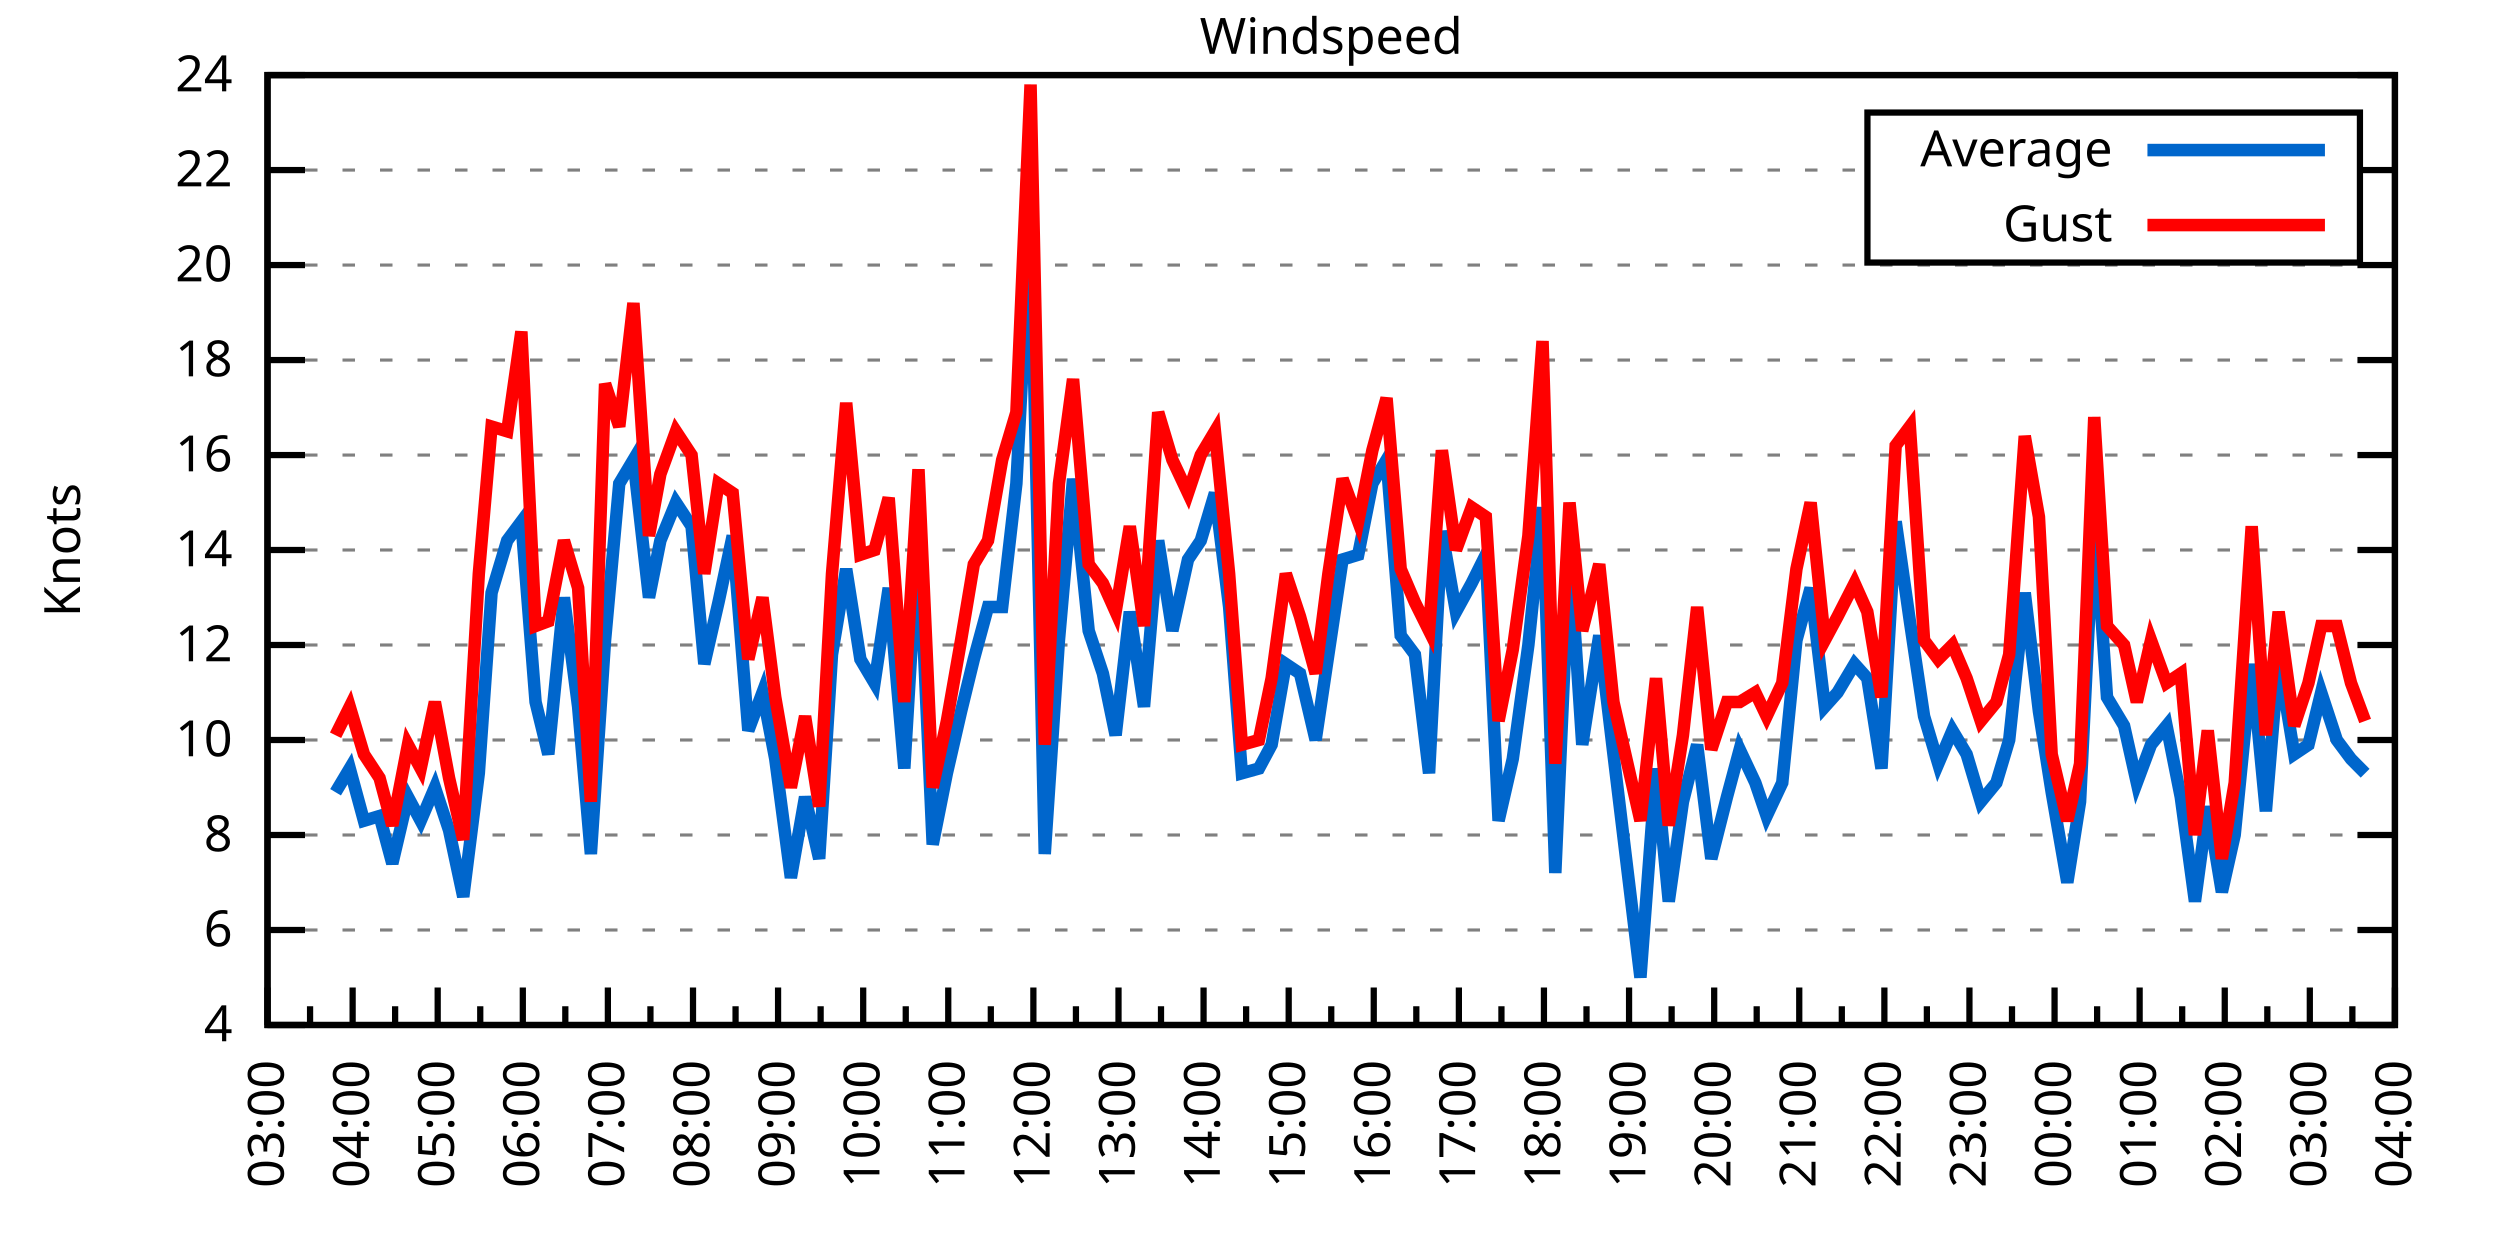
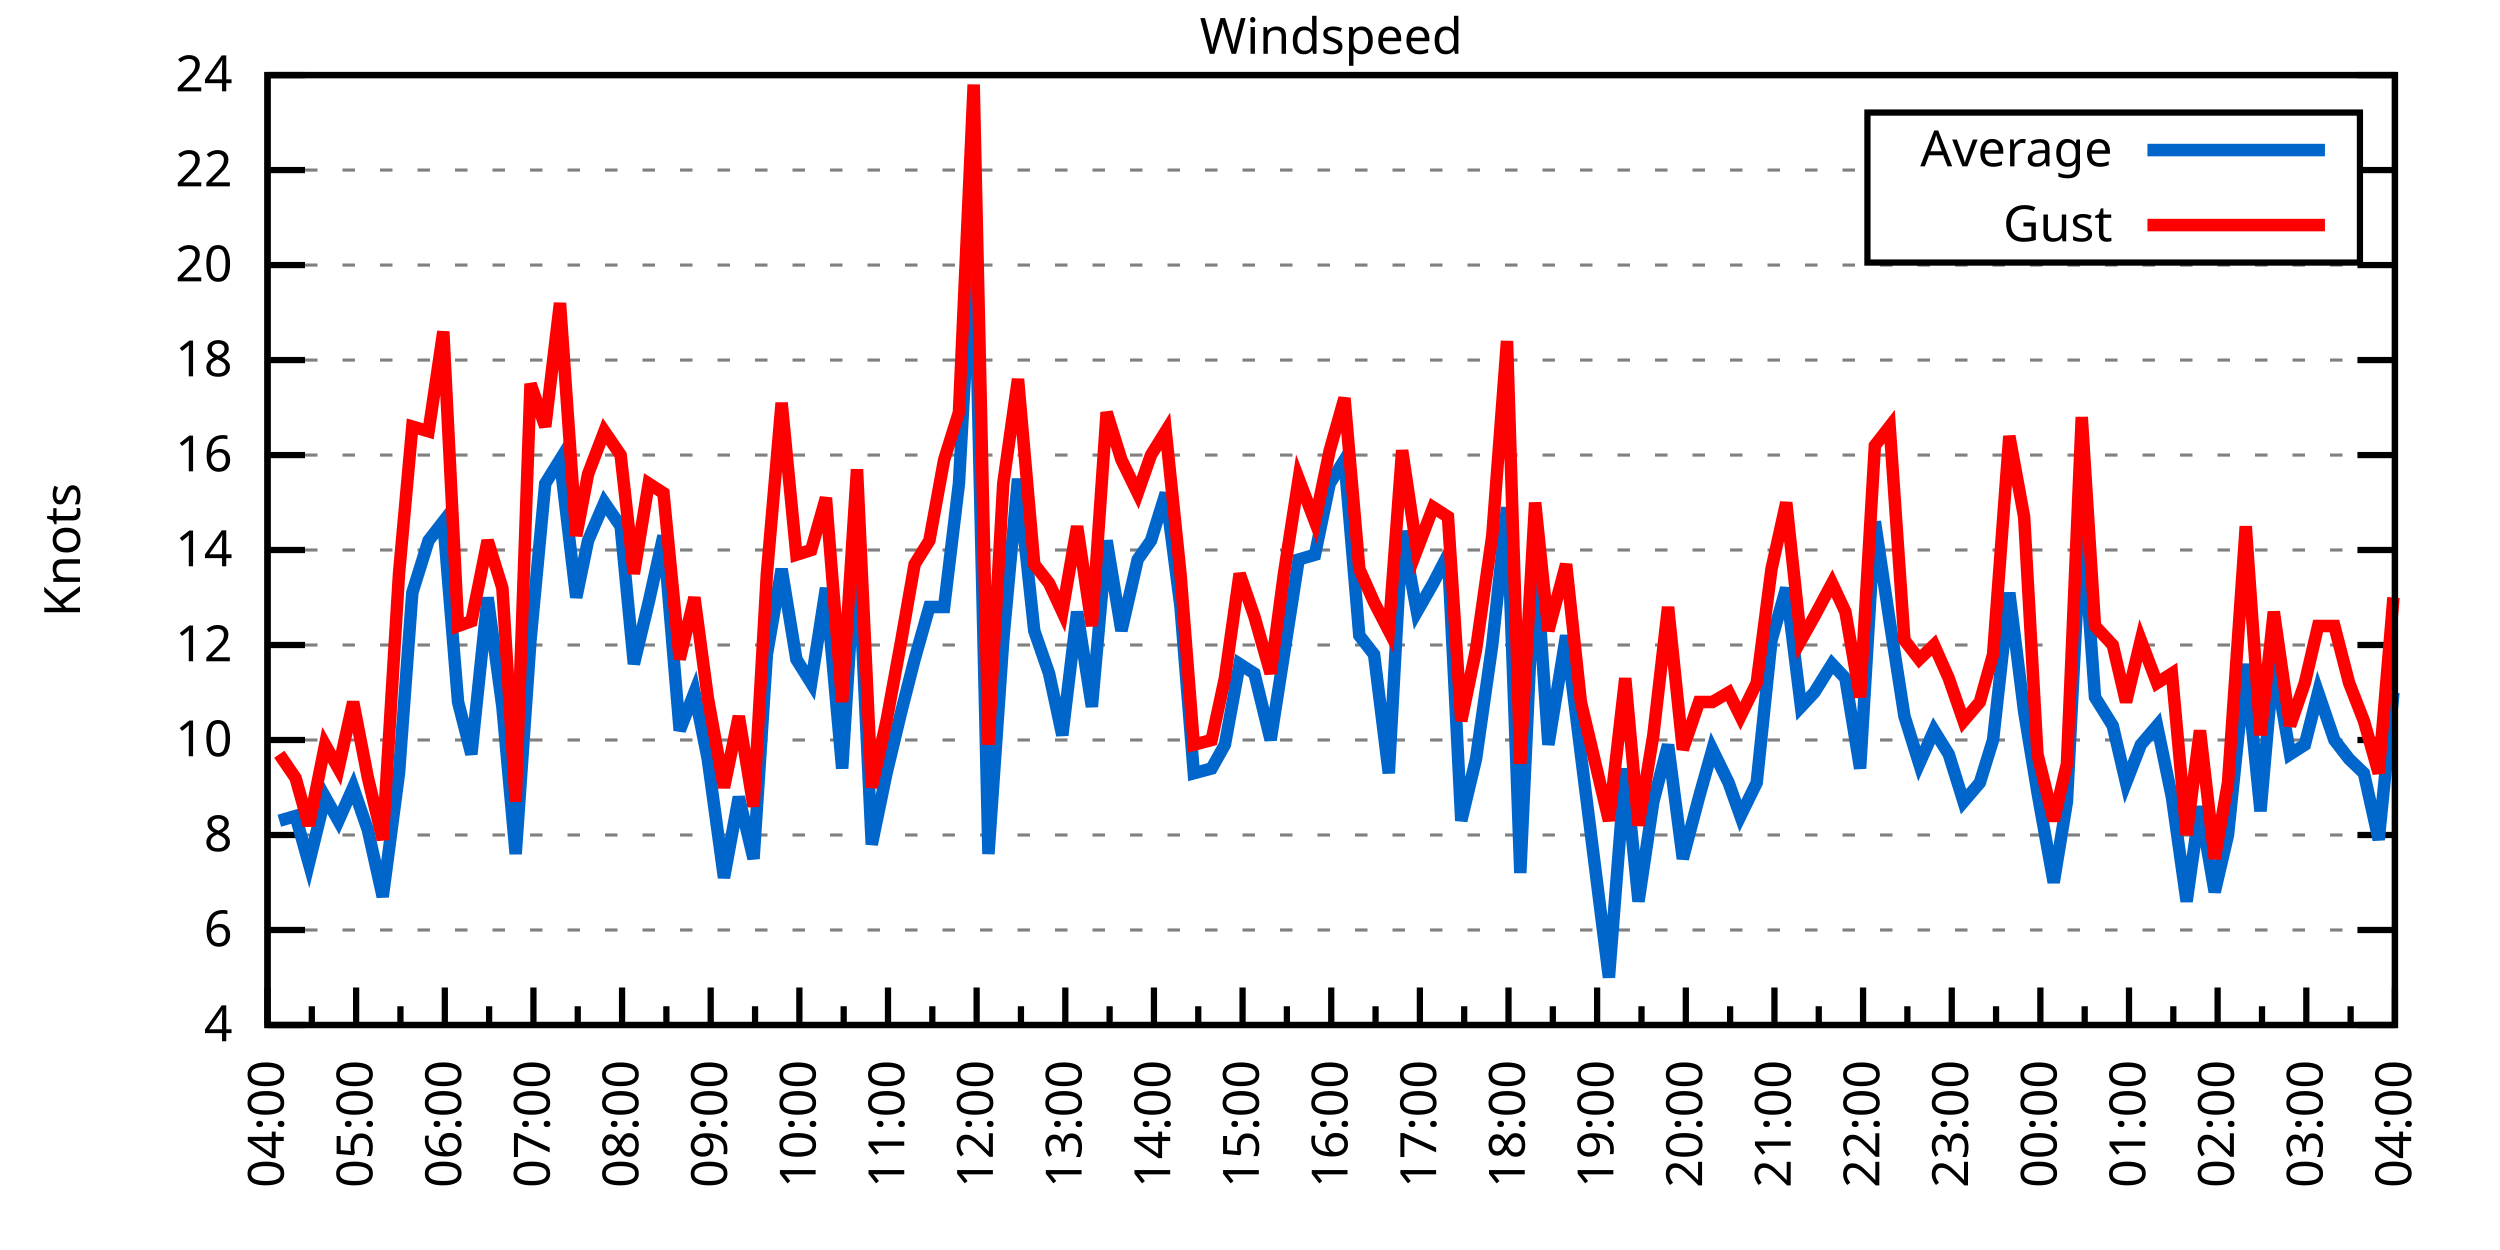
<svg xmlns="http://www.w3.org/2000/svg" xmlns:xlink="http://www.w3.org/1999/xlink" width="400" height="200" viewBox="0 0 400 200">
  <g id="gnuplot_canvas">
    <rect x="0" y="0" width="400" height="200" fill="none" />
    <defs>
      <circle id="gpDot" r="0.5" stroke-width="0.5" stroke="currentColor" />
      <path id="gpPt0" stroke-width="0.333" stroke="currentColor" d="M-1,0 h2 M0,-1 v2" />
      <path id="gpPt1" stroke-width="0.333" stroke="currentColor" d="M-1,-1 L1,1 M1,-1 L-1,1" />
      <path id="gpPt2" stroke-width="0.333" stroke="currentColor" d="M-1,0 L1,0 M0,-1 L0,1 M-1,-1 L1,1 M-1,1 L1,-1" />
      <rect id="gpPt3" stroke-width="0.333" stroke="currentColor" x="-1" y="-1" width="2" height="2" />
      <rect id="gpPt4" stroke-width="0.333" stroke="currentColor" fill="currentColor" x="-1" y="-1" width="2" height="2" />
      <circle id="gpPt5" stroke-width="0.333" stroke="currentColor" cx="0" cy="0" r="1" />
      <use xlink:href="#gpPt5" id="gpPt6" fill="currentColor" stroke="none" />
      <path id="gpPt7" stroke-width="0.333" stroke="currentColor" d="M0,-1.33 L-1.33,0.67 L1.33,0.67 z" />
      <use xlink:href="#gpPt7" id="gpPt8" fill="currentColor" stroke="none" />
      <use xlink:href="#gpPt7" id="gpPt9" stroke="currentColor" transform="rotate(180)" />
      <use xlink:href="#gpPt9" id="gpPt10" fill="currentColor" stroke="none" />
      <use xlink:href="#gpPt3" id="gpPt11" stroke="currentColor" transform="rotate(45)" />
      <use xlink:href="#gpPt11" id="gpPt12" fill="currentColor" stroke="none" />
      <path id="gpPt13" stroke-width="0.333" stroke="currentColor" d="M0,1.330 L1.265,0.411 L0.782,-1.067 L-0.782,-1.076 L-1.265,0.411 z" />
      <use xlink:href="#gpPt13" id="gpPt14" fill="currentColor" stroke="none" />
      <filter id="textbox" filterUnits="objectBoundingBox" x="0" y="0" height="1" width="1">
        <feFlood flood-color="white" flood-opacity="1" result="bgnd" />
        <feComposite in="SourceGraphic" in2="bgnd" operator="atop" />
      </filter>
      <filter id="greybox" filterUnits="objectBoundingBox" x="0" y="0" height="1" width="1">
        <feFlood flood-color="lightgrey" flood-opacity="1" result="grey" />
        <feComposite in="SourceGraphic" in2="grey" operator="atop" />
      </filter>
    </defs>
    <g fill="none" color="white" stroke="currentColor" stroke-width="1.00" stroke-linecap="butt" stroke-linejoin="miter">
</g>
    <g fill="none" color="black" stroke="currentColor" stroke-width="1.00" stroke-linecap="butt" stroke-linejoin="miter">
      <g stroke="none" shape-rendering="crispEdges">
        <polygon fill="rgb(255, 255, 255)" points="42.80,164.00 383.18,164.00 383.18,12.02 42.80,12.02 " />
      </g>
    </g>
    <g fill="none" color="black" stroke="currentColor" stroke-width="1.00" stroke-linecap="butt" stroke-linejoin="miter">
</g>
    <g fill="none" color="black" stroke="black" stroke-width="0.50" stroke-linecap="butt" stroke-linejoin="miter">
</g>
    <g fill="none" color="gray" stroke="currentColor" stroke-width="0.50" stroke-linecap="butt" stroke-linejoin="miter">
      <path stroke="gray" stroke-dasharray="2,4" class="gridline" d="M42.80,164.00 L383.19,164.00  " />
    </g>
    <g fill="none" color="gray" stroke="gray" stroke-width="1.00" stroke-linecap="butt" stroke-linejoin="miter">
</g>
    <g fill="none" color="black" stroke="currentColor" stroke-width="1.00" stroke-linecap="butt" stroke-linejoin="miter">
      <path stroke="black" d="M42.80,164.00 L48.80,164.00 M383.19,164.00 L377.19,164.00  " />
      <g transform="translate(37.20,166.60)" stroke="none" fill="black" font-family="Sans" font-size="8.00" text-anchor="end">
        <text>
          <tspan font-family="Sans"> 4</tspan>
        </text>
      </g>
    </g>
    <g fill="none" color="black" stroke="currentColor" stroke-width="1.00" stroke-linecap="butt" stroke-linejoin="miter">
</g>
    <g fill="none" color="black" stroke="black" stroke-width="0.50" stroke-linecap="butt" stroke-linejoin="miter">
</g>
    <g fill="none" color="gray" stroke="currentColor" stroke-width="0.50" stroke-linecap="butt" stroke-linejoin="miter">
      <path stroke="gray" stroke-dasharray="2,4" class="gridline" d="M42.80,148.80 L383.19,148.80  " />
    </g>
    <g fill="none" color="gray" stroke="gray" stroke-width="1.00" stroke-linecap="butt" stroke-linejoin="miter">
</g>
    <g fill="none" color="black" stroke="currentColor" stroke-width="1.00" stroke-linecap="butt" stroke-linejoin="miter">
      <path stroke="black" d="M42.80,148.80 L48.80,148.80 M383.19,148.80 L377.19,148.80  " />
      <g transform="translate(37.20,151.40)" stroke="none" fill="black" font-family="Sans" font-size="8.00" text-anchor="end">
        <text>
          <tspan font-family="Sans"> 6</tspan>
        </text>
      </g>
    </g>
    <g fill="none" color="black" stroke="currentColor" stroke-width="1.00" stroke-linecap="butt" stroke-linejoin="miter">
</g>
    <g fill="none" color="black" stroke="black" stroke-width="0.50" stroke-linecap="butt" stroke-linejoin="miter">
</g>
    <g fill="none" color="gray" stroke="currentColor" stroke-width="0.50" stroke-linecap="butt" stroke-linejoin="miter">
      <path stroke="gray" stroke-dasharray="2,4" class="gridline" d="M42.80,133.60 L383.19,133.60  " />
    </g>
    <g fill="none" color="gray" stroke="gray" stroke-width="1.00" stroke-linecap="butt" stroke-linejoin="miter">
</g>
    <g fill="none" color="black" stroke="currentColor" stroke-width="1.00" stroke-linecap="butt" stroke-linejoin="miter">
      <path stroke="black" d="M42.80,133.60 L48.80,133.60 M383.19,133.60 L377.19,133.60  " />
      <g transform="translate(37.20,136.20)" stroke="none" fill="black" font-family="Sans" font-size="8.00" text-anchor="end">
        <text>
          <tspan font-family="Sans"> 8</tspan>
        </text>
      </g>
    </g>
    <g fill="none" color="black" stroke="currentColor" stroke-width="1.00" stroke-linecap="butt" stroke-linejoin="miter">
</g>
    <g fill="none" color="black" stroke="black" stroke-width="0.50" stroke-linecap="butt" stroke-linejoin="miter">
</g>
    <g fill="none" color="gray" stroke="currentColor" stroke-width="0.50" stroke-linecap="butt" stroke-linejoin="miter">
      <path stroke="gray" stroke-dasharray="2,4" class="gridline" d="M42.80,118.40 L383.19,118.40  " />
    </g>
    <g fill="none" color="gray" stroke="gray" stroke-width="1.00" stroke-linecap="butt" stroke-linejoin="miter">
</g>
    <g fill="none" color="black" stroke="currentColor" stroke-width="1.00" stroke-linecap="butt" stroke-linejoin="miter">
      <path stroke="black" d="M42.80,118.40 L48.80,118.40 M383.19,118.40 L377.19,118.40  " />
      <g transform="translate(37.20,121.00)" stroke="none" fill="black" font-family="Sans" font-size="8.00" text-anchor="end">
        <text>
          <tspan font-family="Sans"> 10</tspan>
        </text>
      </g>
    </g>
    <g fill="none" color="black" stroke="currentColor" stroke-width="1.00" stroke-linecap="butt" stroke-linejoin="miter">
</g>
    <g fill="none" color="black" stroke="black" stroke-width="0.50" stroke-linecap="butt" stroke-linejoin="miter">
</g>
    <g fill="none" color="gray" stroke="currentColor" stroke-width="0.50" stroke-linecap="butt" stroke-linejoin="miter">
      <path stroke="gray" stroke-dasharray="2,4" class="gridline" d="M42.80,103.20 L383.19,103.20  " />
    </g>
    <g fill="none" color="gray" stroke="gray" stroke-width="1.00" stroke-linecap="butt" stroke-linejoin="miter">
</g>
    <g fill="none" color="black" stroke="currentColor" stroke-width="1.00" stroke-linecap="butt" stroke-linejoin="miter">
      <path stroke="black" d="M42.80,103.20 L48.80,103.20 M383.19,103.20 L377.19,103.20  " />
      <g transform="translate(37.20,105.80)" stroke="none" fill="black" font-family="Sans" font-size="8.00" text-anchor="end">
        <text>
          <tspan font-family="Sans"> 12</tspan>
        </text>
      </g>
    </g>
    <g fill="none" color="black" stroke="currentColor" stroke-width="1.00" stroke-linecap="butt" stroke-linejoin="miter">
</g>
    <g fill="none" color="black" stroke="black" stroke-width="0.50" stroke-linecap="butt" stroke-linejoin="miter">
</g>
    <g fill="none" color="gray" stroke="currentColor" stroke-width="0.50" stroke-linecap="butt" stroke-linejoin="miter">
      <path stroke="gray" stroke-dasharray="2,4" class="gridline" d="M42.80,88.00 L383.19,88.00  " />
    </g>
    <g fill="none" color="gray" stroke="gray" stroke-width="1.00" stroke-linecap="butt" stroke-linejoin="miter">
</g>
    <g fill="none" color="black" stroke="currentColor" stroke-width="1.00" stroke-linecap="butt" stroke-linejoin="miter">
      <path stroke="black" d="M42.80,88.00 L48.80,88.00 M383.19,88.00 L377.19,88.00  " />
      <g transform="translate(37.20,90.60)" stroke="none" fill="black" font-family="Sans" font-size="8.00" text-anchor="end">
        <text>
          <tspan font-family="Sans"> 14</tspan>
        </text>
      </g>
    </g>
    <g fill="none" color="black" stroke="currentColor" stroke-width="1.00" stroke-linecap="butt" stroke-linejoin="miter">
</g>
    <g fill="none" color="black" stroke="black" stroke-width="0.50" stroke-linecap="butt" stroke-linejoin="miter">
</g>
    <g fill="none" color="gray" stroke="currentColor" stroke-width="0.50" stroke-linecap="butt" stroke-linejoin="miter">
      <path stroke="gray" stroke-dasharray="2,4" class="gridline" d="M42.80,72.81 L383.19,72.81  " />
    </g>
    <g fill="none" color="gray" stroke="gray" stroke-width="1.00" stroke-linecap="butt" stroke-linejoin="miter">
</g>
    <g fill="none" color="black" stroke="currentColor" stroke-width="1.00" stroke-linecap="butt" stroke-linejoin="miter">
      <path stroke="black" d="M42.80,72.81 L48.80,72.81 M383.19,72.81 L377.19,72.81  " />
      <g transform="translate(37.20,75.41)" stroke="none" fill="black" font-family="Sans" font-size="8.00" text-anchor="end">
        <text>
          <tspan font-family="Sans"> 16</tspan>
        </text>
      </g>
    </g>
    <g fill="none" color="black" stroke="currentColor" stroke-width="1.00" stroke-linecap="butt" stroke-linejoin="miter">
</g>
    <g fill="none" color="black" stroke="black" stroke-width="0.50" stroke-linecap="butt" stroke-linejoin="miter">
</g>
    <g fill="none" color="gray" stroke="currentColor" stroke-width="0.50" stroke-linecap="butt" stroke-linejoin="miter">
      <path stroke="gray" stroke-dasharray="2,4" class="gridline" d="M42.80,57.61 L383.19,57.61  " />
    </g>
    <g fill="none" color="gray" stroke="gray" stroke-width="1.00" stroke-linecap="butt" stroke-linejoin="miter">
</g>
    <g fill="none" color="black" stroke="currentColor" stroke-width="1.00" stroke-linecap="butt" stroke-linejoin="miter">
      <path stroke="black" d="M42.80,57.61 L48.80,57.61 M383.19,57.61 L377.19,57.61  " />
      <g transform="translate(37.20,60.21)" stroke="none" fill="black" font-family="Sans" font-size="8.00" text-anchor="end">
        <text>
          <tspan font-family="Sans"> 18</tspan>
        </text>
      </g>
    </g>
    <g fill="none" color="black" stroke="currentColor" stroke-width="1.00" stroke-linecap="butt" stroke-linejoin="miter">
</g>
    <g fill="none" color="black" stroke="black" stroke-width="0.50" stroke-linecap="butt" stroke-linejoin="miter">
</g>
    <g fill="none" color="gray" stroke="currentColor" stroke-width="0.50" stroke-linecap="butt" stroke-linejoin="miter">
      <path stroke="gray" stroke-dasharray="2,4" class="gridline" d="M42.80,42.41 L383.19,42.41  " />
    </g>
    <g fill="none" color="gray" stroke="gray" stroke-width="1.00" stroke-linecap="butt" stroke-linejoin="miter">
</g>
    <g fill="none" color="black" stroke="currentColor" stroke-width="1.00" stroke-linecap="butt" stroke-linejoin="miter">
      <path stroke="black" d="M42.80,42.41 L48.80,42.41 M383.19,42.41 L377.19,42.41  " />
      <g transform="translate(37.20,45.01)" stroke="none" fill="black" font-family="Sans" font-size="8.00" text-anchor="end">
        <text>
          <tspan font-family="Sans"> 20</tspan>
        </text>
      </g>
    </g>
    <g fill="none" color="black" stroke="currentColor" stroke-width="1.00" stroke-linecap="butt" stroke-linejoin="miter">
</g>
    <g fill="none" color="black" stroke="black" stroke-width="0.50" stroke-linecap="butt" stroke-linejoin="miter">
</g>
    <g fill="none" color="gray" stroke="currentColor" stroke-width="0.50" stroke-linecap="butt" stroke-linejoin="miter">
      <path stroke="gray" stroke-dasharray="2,4" class="gridline" d="M42.80,27.21 L298.79,27.21 M377.59,27.21 L383.19,27.21  " />
    </g>
    <g fill="none" color="gray" stroke="gray" stroke-width="1.00" stroke-linecap="butt" stroke-linejoin="miter">
</g>
    <g fill="none" color="black" stroke="currentColor" stroke-width="1.00" stroke-linecap="butt" stroke-linejoin="miter">
      <path stroke="black" d="M42.80,27.21 L48.80,27.21 M383.19,27.21 L377.19,27.21  " />
      <g transform="translate(37.20,29.81)" stroke="none" fill="black" font-family="Sans" font-size="8.00" text-anchor="end">
        <text>
          <tspan font-family="Sans"> 22</tspan>
        </text>
      </g>
    </g>
    <g fill="none" color="black" stroke="currentColor" stroke-width="1.00" stroke-linecap="butt" stroke-linejoin="miter">
</g>
    <g fill="none" color="black" stroke="black" stroke-width="0.50" stroke-linecap="butt" stroke-linejoin="miter">
</g>
    <g fill="none" color="gray" stroke="currentColor" stroke-width="0.50" stroke-linecap="butt" stroke-linejoin="miter">
      <path stroke="gray" stroke-dasharray="2,4" class="gridline" d="M42.80,12.01 L383.19,12.01  " />
    </g>
    <g fill="none" color="gray" stroke="gray" stroke-width="1.00" stroke-linecap="butt" stroke-linejoin="miter">
</g>
    <g fill="none" color="black" stroke="currentColor" stroke-width="1.00" stroke-linecap="butt" stroke-linejoin="miter">
      <path stroke="black" d="M42.80,12.01 L48.80,12.01 M383.19,12.01 L377.19,12.01  " />
      <g transform="translate(37.20,14.61)" stroke="none" fill="black" font-family="Sans" font-size="8.00" text-anchor="end">
        <text>
          <tspan font-family="Sans"> 24</tspan>
        </text>
      </g>
    </g>
    <g fill="none" color="black" stroke="currentColor" stroke-width="1.00" stroke-linecap="butt" stroke-linejoin="miter">
      <path stroke="black" d="M42.80,164.00 L42.80,158.00  " />
      <g transform="translate(45.40,169.60) rotate(270)" stroke="none" fill="black" font-family="Sans" font-size="8.00" text-anchor="end">
        <text>
+           <tspan font-family="Sans">04:00</tspan>
+         </text>
+       </g>
+     </g>
+     <g fill="none" color="black" stroke="currentColor" stroke-width="1.00" stroke-linecap="butt" stroke-linejoin="miter">
+       <path stroke="black" d="M49.89,164.00 L49.89,161.00 M56.98,164.00 L56.98,158.00  " />
+       <g transform="translate(59.58,169.60) rotate(270)" stroke="none" fill="black" font-family="Sans" font-size="8.00" text-anchor="end">
+         <text>
+           <tspan font-family="Sans">05:00</tspan>
+         </text>
+       </g>
+     </g>
+     <g fill="none" color="black" stroke="currentColor" stroke-width="1.00" stroke-linecap="butt" stroke-linejoin="miter">
+       <path stroke="black" d="M64.07,164.00 L64.07,161.00 M71.17,164.00 L71.17,158.00  " />
+       <g transform="translate(73.77,169.60) rotate(270)" stroke="none" fill="black" font-family="Sans" font-size="8.00" text-anchor="end">
+         <text>
+           <tspan font-family="Sans">06:00</tspan>
+         </text>
+       </g>
+     </g>
+     <g fill="none" color="black" stroke="currentColor" stroke-width="1.00" stroke-linecap="butt" stroke-linejoin="miter">
+       <path stroke="black" d="M78.26,164.00 L78.26,161.00 M85.35,164.00 L85.35,158.00  " />
+       <g transform="translate(87.95,169.60) rotate(270)" stroke="none" fill="black" font-family="Sans" font-size="8.00" text-anchor="end">
+         <text>
+           <tspan font-family="Sans">07:00</tspan>
+         </text>
+       </g>
+     </g>
+     <g fill="none" color="black" stroke="currentColor" stroke-width="1.00" stroke-linecap="butt" stroke-linejoin="miter">
+       <path stroke="black" d="M92.44,164.00 L92.44,161.00 M99.53,164.00 L99.53,158.00  " />
+       <g transform="translate(102.13,169.60) rotate(270)" stroke="none" fill="black" font-family="Sans" font-size="8.00" text-anchor="end">
+         <text>
+           <tspan font-family="Sans">08:00</tspan>
+         </text>
+       </g>
+     </g>
+     <g fill="none" color="black" stroke="currentColor" stroke-width="1.00" stroke-linecap="butt" stroke-linejoin="miter">
+       <path stroke="black" d="M106.62,164.00 L106.62,161.00 M113.71,164.00 L113.71,158.00  " />
+       <g transform="translate(116.31,169.60) rotate(270)" stroke="none" fill="black" font-family="Sans" font-size="8.00" text-anchor="end">
+         <text>
+           <tspan font-family="Sans">09:00</tspan>
+         </text>
+       </g>
+     </g>
+     <g fill="none" color="black" stroke="currentColor" stroke-width="1.00" stroke-linecap="butt" stroke-linejoin="miter">
+       <path stroke="black" d="M120.81,164.00 L120.81,161.00 M127.90,164.00 L127.90,158.00  " />
+       <g transform="translate(130.50,169.60) rotate(270)" stroke="none" fill="black" font-family="Sans" font-size="8.00" text-anchor="end">
+         <text>
+           <tspan font-family="Sans">10:00</tspan>
+         </text>
+       </g>
+     </g>
+     <g fill="none" color="black" stroke="currentColor" stroke-width="1.00" stroke-linecap="butt" stroke-linejoin="miter">
+       <path stroke="black" d="M134.99,164.00 L134.99,161.00 M142.08,164.00 L142.08,158.00  " />
+       <g transform="translate(144.68,169.60) rotate(270)" stroke="none" fill="black" font-family="Sans" font-size="8.00" text-anchor="end">
+         <text>
+           <tspan font-family="Sans">11:00</tspan>
+         </text>
+       </g>
+     </g>
+     <g fill="none" color="black" stroke="currentColor" stroke-width="1.00" stroke-linecap="butt" stroke-linejoin="miter">
+       <path stroke="black" d="M149.17,164.00 L149.17,161.00 M156.26,164.00 L156.26,158.00  " />
+       <g transform="translate(158.86,169.60) rotate(270)" stroke="none" fill="black" font-family="Sans" font-size="8.00" text-anchor="end">
+         <text>
+           <tspan font-family="Sans">12:00</tspan>
+         </text>
+       </g>
+     </g>
+     <g fill="none" color="black" stroke="currentColor" stroke-width="1.00" stroke-linecap="butt" stroke-linejoin="miter">
+       <path stroke="black" d="M163.35,164.00 L163.35,161.00 M170.45,164.00 L170.45,158.00  " />
+       <g transform="translate(173.05,169.60) rotate(270)" stroke="none" fill="black" font-family="Sans" font-size="8.00" text-anchor="end">
+         <text>
+           <tspan font-family="Sans">13:00</tspan>
+         </text>
+       </g>
+     </g>
+     <g fill="none" color="black" stroke="currentColor" stroke-width="1.00" stroke-linecap="butt" stroke-linejoin="miter">
+       <path stroke="black" d="M177.54,164.00 L177.54,161.00 M184.63,164.00 L184.63,158.00  " />
+       <g transform="translate(187.23,169.60) rotate(270)" stroke="none" fill="black" font-family="Sans" font-size="8.00" text-anchor="end">
+         <text>
+           <tspan font-family="Sans">14:00</tspan>
+         </text>
+       </g>
+     </g>
+     <g fill="none" color="black" stroke="currentColor" stroke-width="1.00" stroke-linecap="butt" stroke-linejoin="miter">
+       <path stroke="black" d="M191.72,164.00 L191.72,161.00 M198.81,164.00 L198.81,158.00  " />
+       <g transform="translate(201.41,169.60) rotate(270)" stroke="none" fill="black" font-family="Sans" font-size="8.00" text-anchor="end">
+         <text>
+           <tspan font-family="Sans">15:00</tspan>
+         </text>
+       </g>
+     </g>
+     <g fill="none" color="black" stroke="currentColor" stroke-width="1.00" stroke-linecap="butt" stroke-linejoin="miter">
+       <path stroke="black" d="M205.90,164.00 L205.90,161.00 M213.00,164.00 L213.00,158.00  " />
+       <g transform="translate(215.60,169.60) rotate(270)" stroke="none" fill="black" font-family="Sans" font-size="8.00" text-anchor="end">
+         <text>
+           <tspan font-family="Sans">16:00</tspan>
+         </text>
+       </g>
+     </g>
+     <g fill="none" color="black" stroke="currentColor" stroke-width="1.00" stroke-linecap="butt" stroke-linejoin="miter">
+       <path stroke="black" d="M220.09,164.00 L220.09,161.00 M227.18,164.00 L227.18,158.00  " />
+       <g transform="translate(229.78,169.60) rotate(270)" stroke="none" fill="black" font-family="Sans" font-size="8.00" text-anchor="end">
+         <text>
+           <tspan font-family="Sans">17:00</tspan>
+         </text>
+       </g>
+     </g>
+     <g fill="none" color="black" stroke="currentColor" stroke-width="1.00" stroke-linecap="butt" stroke-linejoin="miter">
+       <path stroke="black" d="M234.27,164.00 L234.27,161.00 M241.36,164.00 L241.36,158.00  " />
+       <g transform="translate(243.96,169.60) rotate(270)" stroke="none" fill="black" font-family="Sans" font-size="8.00" text-anchor="end">
+         <text>
+           <tspan font-family="Sans">18:00</tspan>
+         </text>
+       </g>
+     </g>
+     <g fill="none" color="black" stroke="currentColor" stroke-width="1.00" stroke-linecap="butt" stroke-linejoin="miter">
+       <path stroke="black" d="M248.45,164.00 L248.45,161.00 M255.54,164.00 L255.54,158.00  " />
+       <g transform="translate(258.14,169.60) rotate(270)" stroke="none" fill="black" font-family="Sans" font-size="8.00" text-anchor="end">
+         <text>
+           <tspan font-family="Sans">19:00</tspan>
+         </text>
+       </g>
+     </g>
+     <g fill="none" color="black" stroke="currentColor" stroke-width="1.00" stroke-linecap="butt" stroke-linejoin="miter">
+       <path stroke="black" d="M262.64,164.00 L262.64,161.00 M269.73,164.00 L269.73,158.00  " />
+       <g transform="translate(272.33,169.60) rotate(270)" stroke="none" fill="black" font-family="Sans" font-size="8.00" text-anchor="end">
+         <text>
+           <tspan font-family="Sans">20:00</tspan>
+         </text>
+       </g>
+     </g>
+     <g fill="none" color="black" stroke="currentColor" stroke-width="1.00" stroke-linecap="butt" stroke-linejoin="miter">
+       <path stroke="black" d="M276.82,164.00 L276.82,161.00 M283.91,164.00 L283.91,158.00  " />
+       <g transform="translate(286.51,169.60) rotate(270)" stroke="none" fill="black" font-family="Sans" font-size="8.00" text-anchor="end">
+         <text>
+           <tspan font-family="Sans">21:00</tspan>
+         </text>
+       </g>
+     </g>
+     <g fill="none" color="black" stroke="currentColor" stroke-width="1.00" stroke-linecap="butt" stroke-linejoin="miter">
+       <path stroke="black" d="M291.00,164.00 L291.00,161.00 M298.09,164.00 L298.09,158.00  " />
+       <g transform="translate(300.69,169.60) rotate(270)" stroke="none" fill="black" font-family="Sans" font-size="8.00" text-anchor="end">
+         <text>
+           <tspan font-family="Sans">22:00</tspan>
+         </text>
+       </g>
+     </g>
+     <g fill="none" color="black" stroke="currentColor" stroke-width="1.00" stroke-linecap="butt" stroke-linejoin="miter">
+       <path stroke="black" d="M305.18,164.00 L305.18,161.00 M312.28,164.00 L312.28,158.00  " />
+       <g transform="translate(314.88,169.60) rotate(270)" stroke="none" fill="black" font-family="Sans" font-size="8.00" text-anchor="end">
+         <text>
+           <tspan font-family="Sans">23:00</tspan>
+         </text>
+       </g>
+     </g>
+     <g fill="none" color="black" stroke="currentColor" stroke-width="1.00" stroke-linecap="butt" stroke-linejoin="miter">
+       <path stroke="black" d="M319.37,164.00 L319.37,161.00 M326.46,164.00 L326.46,158.00  " />
+       <g transform="translate(329.06,169.60) rotate(270)" stroke="none" fill="black" font-family="Sans" font-size="8.00" text-anchor="end">
+         <text>
+           <tspan font-family="Sans">00:00</tspan>
+         </text>
+       </g>
+     </g>
+     <g fill="none" color="black" stroke="currentColor" stroke-width="1.00" stroke-linecap="butt" stroke-linejoin="miter">
+       <path stroke="black" d="M333.55,164.00 L333.55,161.00 M340.64,164.00 L340.64,158.00  " />
+       <g transform="translate(343.24,169.60) rotate(270)" stroke="none" fill="black" font-family="Sans" font-size="8.00" text-anchor="end">
+         <text>
+           <tspan font-family="Sans">01:00</tspan>
+         </text>
+       </g>
+     </g>
+     <g fill="none" color="black" stroke="currentColor" stroke-width="1.00" stroke-linecap="butt" stroke-linejoin="miter">
+       <path stroke="black" d="M347.73,164.00 L347.73,161.00 M354.82,164.00 L354.82,158.00  " />
+       <g transform="translate(357.42,169.60) rotate(270)" stroke="none" fill="black" font-family="Sans" font-size="8.00" text-anchor="end">
+         <text>
+           <tspan font-family="Sans">02:00</tspan>
+         </text>
+       </g>
+     </g>
+     <g fill="none" color="black" stroke="currentColor" stroke-width="1.00" stroke-linecap="butt" stroke-linejoin="miter">
+       <path stroke="black" d="M361.92,164.00 L361.92,161.00 M369.01,164.00 L369.01,158.00  " />
+       <g transform="translate(371.61,169.60) rotate(270)" stroke="none" fill="black" font-family="Sans" font-size="8.00" text-anchor="end">
+         <text>
          <tspan font-family="Sans">03:00</tspan>
        </text>
      </g>
    </g>
    <g fill="none" color="black" stroke="currentColor" stroke-width="1.00" stroke-linecap="butt" stroke-linejoin="miter">
-       <path stroke="black" d="M49.61,164.00 L49.61,161.00 M56.42,164.00 L56.42,158.00  " />
-       <g transform="translate(59.02,169.60) rotate(270)" stroke="none" fill="black" font-family="Sans" font-size="8.00" text-anchor="end">
-         <text>
-           <tspan font-family="Sans">04:00</tspan>
-         </text>
-       </g>
-     </g>
-     <g fill="none" color="black" stroke="currentColor" stroke-width="1.00" stroke-linecap="butt" stroke-linejoin="miter">
-       <path stroke="black" d="M63.22,164.00 L63.22,161.00 M70.03,164.00 L70.03,158.00  " />
-       <g transform="translate(72.63,169.60) rotate(270)" stroke="none" fill="black" font-family="Sans" font-size="8.00" text-anchor="end">
-         <text>
-           <tspan font-family="Sans">05:00</tspan>
-         </text>
-       </g>
-     </g>
-     <g fill="none" color="black" stroke="currentColor" stroke-width="1.00" stroke-linecap="butt" stroke-linejoin="miter">
-       <path stroke="black" d="M76.84,164.00 L76.84,161.00 M83.65,164.00 L83.65,158.00  " />
-       <g transform="translate(86.25,169.60) rotate(270)" stroke="none" fill="black" font-family="Sans" font-size="8.00" text-anchor="end">
-         <text>
-           <tspan font-family="Sans">06:00</tspan>
-         </text>
-       </g>
-     </g>
-     <g fill="none" color="black" stroke="currentColor" stroke-width="1.00" stroke-linecap="butt" stroke-linejoin="miter">
-       <path stroke="black" d="M90.45,164.00 L90.45,161.00 M97.26,164.00 L97.26,158.00  " />
-       <g transform="translate(99.86,169.60) rotate(270)" stroke="none" fill="black" font-family="Sans" font-size="8.00" text-anchor="end">
-         <text>
-           <tspan font-family="Sans">07:00</tspan>
-         </text>
-       </g>
-     </g>
-     <g fill="none" color="black" stroke="currentColor" stroke-width="1.00" stroke-linecap="butt" stroke-linejoin="miter">
-       <path stroke="black" d="M104.07,164.00 L104.07,161.00 M110.88,164.00 L110.88,158.00  " />
-       <g transform="translate(113.48,169.60) rotate(270)" stroke="none" fill="black" font-family="Sans" font-size="8.00" text-anchor="end">
-         <text>
-           <tspan font-family="Sans">08:00</tspan>
-         </text>
-       </g>
-     </g>
-     <g fill="none" color="black" stroke="currentColor" stroke-width="1.00" stroke-linecap="butt" stroke-linejoin="miter">
-       <path stroke="black" d="M117.69,164.00 L117.69,161.00 M124.49,164.00 L124.49,158.00  " />
-       <g transform="translate(127.09,169.60) rotate(270)" stroke="none" fill="black" font-family="Sans" font-size="8.00" text-anchor="end">
-         <text>
-           <tspan font-family="Sans">09:00</tspan>
-         </text>
-       </g>
-     </g>
-     <g fill="none" color="black" stroke="currentColor" stroke-width="1.00" stroke-linecap="butt" stroke-linejoin="miter">
-       <path stroke="black" d="M131.30,164.00 L131.30,161.00 M138.11,164.00 L138.11,158.00  " />
-       <g transform="translate(140.71,169.60) rotate(270)" stroke="none" fill="black" font-family="Sans" font-size="8.00" text-anchor="end">
-         <text>
-           <tspan font-family="Sans">10:00</tspan>
-         </text>
-       </g>
-     </g>
-     <g fill="none" color="black" stroke="currentColor" stroke-width="1.00" stroke-linecap="butt" stroke-linejoin="miter">
-       <path stroke="black" d="M144.92,164.00 L144.92,161.00 M151.72,164.00 L151.72,158.00  " />
-       <g transform="translate(154.32,169.60) rotate(270)" stroke="none" fill="black" font-family="Sans" font-size="8.00" text-anchor="end">
-         <text>
-           <tspan font-family="Sans">11:00</tspan>
-         </text>
-       </g>
-     </g>
-     <g fill="none" color="black" stroke="currentColor" stroke-width="1.00" stroke-linecap="butt" stroke-linejoin="miter">
-       <path stroke="black" d="M158.53,164.00 L158.53,161.00 M165.34,164.00 L165.34,158.00  " />
-       <g transform="translate(167.94,169.60) rotate(270)" stroke="none" fill="black" font-family="Sans" font-size="8.00" text-anchor="end">
-         <text>
-           <tspan font-family="Sans">12:00</tspan>
-         </text>
-       </g>
-     </g>
-     <g fill="none" color="black" stroke="currentColor" stroke-width="1.00" stroke-linecap="butt" stroke-linejoin="miter">
-       <path stroke="black" d="M172.15,164.00 L172.15,161.00 M178.96,164.00 L178.96,158.00  " />
-       <g transform="translate(181.56,169.60) rotate(270)" stroke="none" fill="black" font-family="Sans" font-size="8.00" text-anchor="end">
-         <text>
-           <tspan font-family="Sans">13:00</tspan>
-         </text>
-       </g>
-     </g>
-     <g fill="none" color="black" stroke="currentColor" stroke-width="1.00" stroke-linecap="butt" stroke-linejoin="miter">
-       <path stroke="black" d="M185.76,164.00 L185.76,161.00 M192.57,164.00 L192.57,158.00  " />
-       <g transform="translate(195.17,169.60) rotate(270)" stroke="none" fill="black" font-family="Sans" font-size="8.00" text-anchor="end">
-         <text>
-           <tspan font-family="Sans">14:00</tspan>
-         </text>
-       </g>
-     </g>
-     <g fill="none" color="black" stroke="currentColor" stroke-width="1.00" stroke-linecap="butt" stroke-linejoin="miter">
-       <path stroke="black" d="M199.38,164.00 L199.38,161.00 M206.19,164.00 L206.19,158.00  " />
-       <g transform="translate(208.79,169.60) rotate(270)" stroke="none" fill="black" font-family="Sans" font-size="8.00" text-anchor="end">
-         <text>
-           <tspan font-family="Sans">15:00</tspan>
-         </text>
-       </g>
-     </g>
-     <g fill="none" color="black" stroke="currentColor" stroke-width="1.00" stroke-linecap="butt" stroke-linejoin="miter">
-       <path stroke="black" d="M213.00,164.00 L213.00,161.00 M219.80,164.00 L219.80,158.00  " />
-       <g transform="translate(222.40,169.60) rotate(270)" stroke="none" fill="black" font-family="Sans" font-size="8.00" text-anchor="end">
-         <text>
-           <tspan font-family="Sans">16:00</tspan>
-         </text>
-       </g>
-     </g>
-     <g fill="none" color="black" stroke="currentColor" stroke-width="1.00" stroke-linecap="butt" stroke-linejoin="miter">
-       <path stroke="black" d="M226.61,164.00 L226.61,161.00 M233.42,164.00 L233.42,158.00  " />
-       <g transform="translate(236.02,169.60) rotate(270)" stroke="none" fill="black" font-family="Sans" font-size="8.00" text-anchor="end">
-         <text>
-           <tspan font-family="Sans">17:00</tspan>
-         </text>
-       </g>
-     </g>
-     <g fill="none" color="black" stroke="currentColor" stroke-width="1.00" stroke-linecap="butt" stroke-linejoin="miter">
-       <path stroke="black" d="M240.23,164.00 L240.23,161.00 M247.03,164.00 L247.03,158.00  " />
-       <g transform="translate(249.63,169.60) rotate(270)" stroke="none" fill="black" font-family="Sans" font-size="8.00" text-anchor="end">
-         <text>
-           <tspan font-family="Sans">18:00</tspan>
-         </text>
-       </g>
-     </g>
-     <g fill="none" color="black" stroke="currentColor" stroke-width="1.00" stroke-linecap="butt" stroke-linejoin="miter">
-       <path stroke="black" d="M253.84,164.00 L253.84,161.00 M260.65,164.00 L260.65,158.00  " />
-       <g transform="translate(263.25,169.60) rotate(270)" stroke="none" fill="black" font-family="Sans" font-size="8.00" text-anchor="end">
-         <text>
-           <tspan font-family="Sans">19:00</tspan>
-         </text>
-       </g>
-     </g>
-     <g fill="none" color="black" stroke="currentColor" stroke-width="1.00" stroke-linecap="butt" stroke-linejoin="miter">
-       <path stroke="black" d="M267.46,164.00 L267.46,161.00 M274.27,164.00 L274.27,158.00  " />
-       <g transform="translate(276.87,169.60) rotate(270)" stroke="none" fill="black" font-family="Sans" font-size="8.00" text-anchor="end">
-         <text>
-           <tspan font-family="Sans">20:00</tspan>
-         </text>
-       </g>
-     </g>
-     <g fill="none" color="black" stroke="currentColor" stroke-width="1.00" stroke-linecap="butt" stroke-linejoin="miter">
-       <path stroke="black" d="M281.07,164.00 L281.07,161.00 M287.88,164.00 L287.88,158.00  " />
-       <g transform="translate(290.48,169.60) rotate(270)" stroke="none" fill="black" font-family="Sans" font-size="8.00" text-anchor="end">
-         <text>
-           <tspan font-family="Sans">21:00</tspan>
-         </text>
-       </g>
-     </g>
-     <g fill="none" color="black" stroke="currentColor" stroke-width="1.00" stroke-linecap="butt" stroke-linejoin="miter">
-       <path stroke="black" d="M294.69,164.00 L294.69,161.00 M301.50,164.00 L301.50,158.00  " />
-       <g transform="translate(304.10,169.60) rotate(270)" stroke="none" fill="black" font-family="Sans" font-size="8.00" text-anchor="end">
-         <text>
-           <tspan font-family="Sans">22:00</tspan>
-         </text>
-       </g>
-     </g>
-     <g fill="none" color="black" stroke="currentColor" stroke-width="1.00" stroke-linecap="butt" stroke-linejoin="miter">
-       <path stroke="black" d="M308.30,164.00 L308.30,161.00 M315.11,164.00 L315.11,158.00  " />
-       <g transform="translate(317.71,169.60) rotate(270)" stroke="none" fill="black" font-family="Sans" font-size="8.00" text-anchor="end">
-         <text>
-           <tspan font-family="Sans">23:00</tspan>
-         </text>
-       </g>
-     </g>
-     <g fill="none" color="black" stroke="currentColor" stroke-width="1.00" stroke-linecap="butt" stroke-linejoin="miter">
-       <path stroke="black" d="M321.92,164.00 L321.92,161.00 M328.73,164.00 L328.73,158.00  " />
-       <g transform="translate(331.33,169.60) rotate(270)" stroke="none" fill="black" font-family="Sans" font-size="8.00" text-anchor="end">
-         <text>
-           <tspan font-family="Sans">00:00</tspan>
-         </text>
-       </g>
-     </g>
-     <g fill="none" color="black" stroke="currentColor" stroke-width="1.00" stroke-linecap="butt" stroke-linejoin="miter">
-       <path stroke="black" d="M335.54,164.00 L335.54,161.00 M342.34,164.00 L342.34,158.00  " />
-       <g transform="translate(344.94,169.60) rotate(270)" stroke="none" fill="black" font-family="Sans" font-size="8.00" text-anchor="end">
-         <text>
-           <tspan font-family="Sans">01:00</tspan>
-         </text>
-       </g>
-     </g>
-     <g fill="none" color="black" stroke="currentColor" stroke-width="1.00" stroke-linecap="butt" stroke-linejoin="miter">
-       <path stroke="black" d="M349.15,164.00 L349.15,161.00 M355.96,164.00 L355.96,158.00  " />
-       <g transform="translate(358.56,169.60) rotate(270)" stroke="none" fill="black" font-family="Sans" font-size="8.00" text-anchor="end">
-         <text>
-           <tspan font-family="Sans">02:00</tspan>
-         </text>
-       </g>
-     </g>
-     <g fill="none" color="black" stroke="currentColor" stroke-width="1.00" stroke-linecap="butt" stroke-linejoin="miter">
-       <path stroke="black" d="M362.77,164.00 L362.77,161.00 M369.57,164.00 L369.57,158.00  " />
-       <g transform="translate(372.17,169.60) rotate(270)" stroke="none" fill="black" font-family="Sans" font-size="8.00" text-anchor="end">
-         <text>
-           <tspan font-family="Sans">03:00</tspan>
-         </text>
-       </g>
-     </g>
-     <g fill="none" color="black" stroke="currentColor" stroke-width="1.00" stroke-linecap="butt" stroke-linejoin="miter">
-       <path stroke="black" d="M376.38,164.00 L376.38,161.00 M383.19,164.00 L383.19,158.00  " />
+       <path stroke="black" d="M376.10,164.00 L376.10,161.00 M383.19,164.00 L383.19,158.00  " />
      <g transform="translate(385.79,169.60) rotate(270)" stroke="none" fill="black" font-family="Sans" font-size="8.00" text-anchor="end">
        <text>
          <tspan font-family="Sans">04:00</tspan>
        </text>
      </g>
    </g>
    <g fill="none" color="black" stroke="currentColor" stroke-width="1.00" stroke-linecap="butt" stroke-linejoin="miter">
</g>
    <g fill="none" color="black" stroke="currentColor" stroke-width="1.00" stroke-linecap="butt" stroke-linejoin="miter">
      <path stroke="black" d="M42.80,12.01 L42.80,164.00 L383.19,164.00 L383.19,12.01 L42.80,12.01 Z  " />
    </g>
    <g fill="none" color="black" stroke="currentColor" stroke-width="1.00" stroke-linecap="butt" stroke-linejoin="miter">
      <g transform="translate(12.80,88.01) rotate(270)" stroke="none" fill="black" font-family="Sans" font-size="8.00" text-anchor="middle">
        <text>
          <tspan font-family="Sans">Knots</tspan>
        </text>
      </g>
    </g>
    <g fill="none" color="black" stroke="currentColor" stroke-width="1.00" stroke-linecap="butt" stroke-linejoin="miter">
</g>
    <g fill="none" color="black" stroke="currentColor" stroke-width="1.00" stroke-linecap="butt" stroke-linejoin="miter">
      <path stroke="black" d="M298.79,42.01 L298.79,18.01 L377.59,18.01 L377.59,42.01 L298.79,42.01 Z  " />
    </g>
    <g id="Windspeed_plot_1">
      <g fill="none" color="white" stroke="black" stroke-width="2.00" stroke-linecap="butt" stroke-linejoin="miter">
</g>
      <g fill="none" color="black" stroke="currentColor" stroke-width="2.00" stroke-linecap="butt" stroke-linejoin="miter">
        <g transform="translate(337.99,26.61)" stroke="none" fill="black" font-family="Sans" font-size="8.00" text-anchor="end">
          <text>
            <tspan font-family="Sans">Average</tspan>
          </text>
        </g>
      </g>
      <g fill="none" color="black" stroke="currentColor" stroke-width="2.00" stroke-linecap="butt" stroke-linejoin="miter">
-         <path stroke="rgb(  0, 102, 204)" d="M343.59,24.01 L371.99,24.01 M53.69,126.76 L55.96,122.96 L58.23,131.32 L60.73,130.56 L62.77,138.16 L65.27,127.52   L67.31,131.32 L69.58,126.00 L71.85,132.84 L74.12,143.48 L76.61,123.72 L78.65,94.84 L81.15,86.49 L83.42,83.45   L85.69,112.32 L87.73,120.68 L90.23,95.60 L92.50,113.08 L94.54,136.64 L96.81,102.44 L99.08,77.37 L101.35,73.57   L103.84,95.60 L105.66,86.49 L108.15,80.41 L110.65,84.21 L112.69,106.24 L114.96,96.36 L117.23,85.73 L119.73,116.88   L122.00,110.80 L124.04,121.44 L126.54,140.44 L128.81,127.52 L131.07,137.40 L133.12,104.72 L135.39,91.04 L137.66,105.48   L139.92,109.28 L142.19,94.08 L144.69,122.96 L146.96,84.97 L149.23,135.12 L151.50,123.72 L153.77,113.84 L155.81,105.48   L158.08,97.12 L160.35,97.12 L162.62,77.37 L164.89,34.81 L167.16,136.64 L169.43,102.44 L171.69,76.61 L174.19,100.92   L176.46,107.76 L178.50,117.64 L180.77,97.88 L183.04,113.08 L185.31,86.49 L187.58,100.92 L190.08,89.52 L192.12,86.49   L194.39,78.89 L196.66,97.12 L198.70,123.72 L201.42,122.96 L203.46,119.16 L205.73,106.24 L208.00,107.76 L210.50,118.40   L212.54,104.72 L214.81,89.52 L217.31,88.76 L219.58,77.37 L221.85,73.57 L224.11,101.68 L226.38,104.72 L228.65,123.72   L230.70,84.97 L232.96,97.88 L235.46,93.32 L237.73,88.76 L239.77,131.32 L242.04,121.44 L244.54,103.20 L246.81,81.17   L248.85,139.68 L251.12,88.00 L253.16,119.16 L255.88,101.68 L258.15,120.68 L262.47,156.40 L264.96,122.96 L267.00,144.24   L269.27,128.28 L271.54,119.16 L273.81,137.40 L276.31,127.52 L278.35,119.92 L280.85,125.24 L282.66,130.56 L285.16,125.24   L287.43,102.44 L289.70,94.08 L291.97,113.08 L294.01,110.80 L296.73,106.24 L298.77,108.52 L301.04,122.96 L303.31,83.45   L305.58,99.40 L307.85,114.60 L310.12,122.20 L312.39,116.88 L314.66,120.68 L316.93,128.28 L319.42,125.24 L321.47,118.40   L323.96,94.84 L326.23,113.84 L328.27,126.76 L330.77,141.20 L332.81,128.28 L335.08,81.93 L337.12,111.56 L339.85,116.12   L341.89,125.24 L344.16,119.16 L346.65,116.12 L348.92,127.52 L351.19,144.24 L353.24,129.04 L355.50,142.72 L357.55,133.60   L360.27,106.24 L362.54,129.80 L364.58,105.48 L367.08,120.68 L369.35,119.16 L371.39,110.80 L373.89,118.40 L376.16,121.44   L378.42,123.72  " />
+         <path stroke="rgb(  0, 102, 204)" d="M343.59,24.01 L371.99,24.01 M44.69,131.32 L47.29,130.56 L49.42,138.16 L52.02,127.52 L54.15,131.32 L56.51,126.00   L58.87,132.84 L61.24,143.48 L63.84,123.72 L65.97,94.84 L68.57,86.49 L70.93,83.45 L73.29,112.32 L75.42,120.68   L78.02,95.60 L80.38,113.08 L82.51,136.64 L84.88,102.44 L87.24,77.37 L89.60,73.57 L92.20,95.60 L94.09,86.49   L96.70,80.41 L99.30,84.21 L101.42,106.24 L103.79,96.36 L106.15,85.73 L108.75,116.88 L111.11,110.80 L113.24,121.44   L115.84,140.44 L118.21,127.52 L120.57,137.40 L122.70,104.72 L125.06,91.04 L127.42,105.48 L129.79,109.28 L132.15,94.08   L134.75,122.96 L137.12,84.97 L139.48,135.12 L141.84,123.72 L144.21,113.84 L146.34,105.48 L148.70,97.12 L151.06,97.12   L153.43,77.37 L155.79,34.81 L158.15,136.64 L160.52,102.44 L162.88,76.61 L165.48,100.92 L167.85,107.76 L169.97,117.64   L172.34,97.88 L174.70,113.08 L177.06,86.49 L179.43,100.92 L182.03,89.52 L184.16,86.49 L186.52,78.89 L188.88,97.12   L191.01,123.72 L193.85,122.96 L195.98,119.16 L198.34,106.24 L200.70,107.76 L203.30,118.40 L205.43,104.72 L207.79,89.52   L210.39,88.76 L212.76,77.37 L215.12,73.57 L217.49,101.68 L219.85,104.72 L222.21,123.72 L224.34,84.97 L226.71,97.88   L229.31,93.32 L231.67,88.76 L233.80,131.32 L236.16,121.44 L238.76,103.20 L241.12,81.17 L243.25,139.68 L245.62,88.00   L247.74,119.16 L250.58,101.68 L252.94,120.68 L257.43,156.40 L260.04,122.96 L262.16,144.24 L264.53,128.28 L266.89,119.16   L269.25,137.40 L271.85,127.52 L273.98,119.92 L276.58,125.24 L278.47,130.56 L281.07,125.24 L283.44,102.44 L285.80,94.08   L288.16,113.08 L290.29,110.80 L293.13,106.24 L295.26,108.52 L297.62,122.96 L299.98,83.45 L302.35,99.40 L304.71,114.60   L307.08,122.20 L309.44,116.88 L311.80,120.68 L314.17,128.28 L316.77,125.24 L318.89,118.40 L321.49,94.84 L323.86,113.84   L325.99,126.76 L328.59,141.20 L330.71,128.28 L333.08,81.93 L335.20,111.56 L338.04,116.12 L340.17,125.24 L342.53,119.16   L345.13,116.12 L347.50,127.52 L349.86,144.24 L351.99,129.04 L354.35,142.72 L356.48,133.60 L359.32,106.24 L361.68,129.80   L363.81,105.48 L366.41,120.68 L368.77,119.16 L370.90,110.80 L373.50,118.40 L375.86,121.44 L378.23,123.72 L380.59,134.36   L382.95,110.80  " />
      </g>
    </g>
    <g id="Windspeed_plot_2">
      <g fill="none" color="black" stroke="currentColor" stroke-width="2.00" stroke-linecap="butt" stroke-linejoin="miter">
        <g transform="translate(337.99,38.61)" stroke="none" fill="black" font-family="Sans" font-size="8.00" text-anchor="end">
          <text>
            <tspan font-family="Sans">Gust</tspan>
          </text>
        </g>
      </g>
      <g fill="none" color="black" stroke="currentColor" stroke-width="2.00" stroke-linecap="butt" stroke-linejoin="miter">
-         <path stroke="rgb(255,   0,   0)" d="M343.59,36.01 L371.99,36.01 M53.69,117.64 L55.96,113.08 L58.23,120.68 L60.73,124.48 L62.77,132.08 L65.27,119.16   L67.31,122.96 L69.58,112.32 L71.85,124.48 L74.12,134.36 L76.61,91.80 L78.65,68.25 L81.15,69.01 L83.42,53.05   L85.69,100.16 L87.73,99.40 L90.23,86.49 L92.50,94.08 L94.54,128.28 L96.81,61.41 L99.08,68.25 L101.35,48.49   L103.84,85.73 L105.66,75.85 L108.15,69.01 L110.65,72.81 L112.69,91.80 L114.96,77.37 L117.23,78.89 L119.73,105.48   L122.00,95.60 L124.04,111.56 L126.54,126.00 L128.81,114.60 L131.07,129.04 L133.12,91.80 L135.39,64.45 L137.66,88.76   L139.92,88.00 L142.19,79.65 L144.69,112.32 L146.96,75.09 L149.23,126.00 L151.50,115.36 L153.77,102.44 L155.81,90.28   L158.08,86.49 L160.35,73.57 L162.62,65.97 L164.89,13.53 L167.16,119.16 L169.43,77.37 L171.69,60.65 L174.19,90.28   L176.46,93.32 L178.50,97.88 L180.77,84.21 L183.04,100.16 L185.31,65.97 L187.58,73.57 L190.08,78.89 L192.12,72.81   L194.39,69.01 L196.66,91.80 L198.70,119.16 L201.42,118.40 L203.46,108.52 L205.73,91.80 L208.00,98.64 L210.50,107.76   L212.54,91.80 L214.81,76.61 L217.31,83.45 L219.58,72.05 L221.85,63.69 L224.11,91.04 L226.38,96.36 L228.65,100.92   L230.70,72.05 L232.96,88.00 L235.46,81.17 L237.73,82.69 L239.77,115.36 L242.04,103.96 L244.54,85.73 L246.81,54.57   L248.85,122.20 L251.12,80.41 L253.16,100.92 L255.88,90.28 L258.15,112.32 L262.47,131.32 L264.96,108.52 L267.00,132.08   L269.27,117.64 L271.54,97.12 L273.81,119.92 L276.31,112.32 L278.35,112.32 L280.85,110.80 L282.66,114.60 L285.16,109.28   L287.43,91.04 L289.70,80.41 L291.97,102.44 L294.01,98.64 L296.73,93.32 L298.77,97.88 L301.04,111.56 L303.31,71.29   L305.58,68.25 L307.85,102.44 L310.12,105.48 L312.39,103.20 L314.66,108.52 L316.93,115.36 L319.42,112.32 L321.47,104.72   L323.96,69.77 L326.23,82.69 L328.27,120.68 L330.77,131.32 L332.81,122.20 L335.08,66.73 L337.12,100.16 L339.85,103.20   L341.89,112.32 L344.16,102.44 L346.65,109.28 L348.92,107.76 L351.19,133.60 L353.24,116.88 L355.50,137.40 L357.55,125.24   L360.27,84.21 L362.54,117.64 L364.58,97.88 L367.08,116.12 L369.35,109.28 L371.39,100.16 L373.89,100.16 L376.16,109.28   L378.42,115.36  " />
+         <path stroke="rgb(255,   0,   0)" d="M343.59,36.01 L371.99,36.01 M44.69,120.68 L47.29,124.48 L49.42,132.08 L52.02,119.16 L54.15,122.96 L56.51,112.32   L58.87,124.48 L61.24,134.36 L63.84,91.80 L65.97,68.25 L68.57,69.01 L70.93,53.05 L73.29,100.16 L75.42,99.40   L78.02,86.49 L80.38,94.08 L82.51,128.28 L84.88,61.41 L87.24,68.25 L89.60,48.49 L92.20,85.73 L94.09,75.85   L96.70,69.01 L99.30,72.81 L101.42,91.80 L103.79,77.37 L106.15,78.89 L108.75,105.48 L111.11,95.60 L113.24,111.56   L115.84,126.00 L118.21,114.60 L120.57,129.04 L122.70,91.80 L125.06,64.45 L127.42,88.76 L129.79,88.00 L132.15,79.65   L134.75,112.32 L137.12,75.09 L139.48,126.00 L141.84,115.36 L144.21,102.44 L146.34,90.28 L148.70,86.49 L151.06,73.57   L153.43,65.97 L155.79,13.53 L158.15,119.16 L160.52,77.37 L162.88,60.65 L165.48,90.28 L167.85,93.32 L169.97,97.88   L172.34,84.21 L174.70,100.16 L177.06,65.97 L179.43,73.57 L182.03,78.89 L184.16,72.81 L186.52,69.01 L188.88,91.80   L191.01,119.16 L193.85,118.40 L195.98,108.52 L198.34,91.80 L200.70,98.64 L203.30,107.76 L205.43,91.80 L207.79,76.61   L210.39,83.45 L212.76,72.05 L215.12,63.69 L217.49,91.04 L219.85,96.36 L222.21,100.92 L224.34,72.05 L226.71,88.00   L229.31,81.17 L231.67,82.69 L233.80,115.36 L236.16,103.96 L238.76,85.73 L241.12,54.57 L243.25,122.20 L245.62,80.41   L247.74,100.92 L250.58,90.28 L252.94,112.32 L257.43,131.32 L260.04,108.52 L262.16,132.08 L264.53,117.64 L266.89,97.12   L269.25,119.92 L271.85,112.32 L273.98,112.32 L276.58,110.80 L278.47,114.60 L281.07,109.28 L283.44,91.04 L285.80,80.41   L288.16,102.44 L290.29,98.64 L293.13,93.32 L295.26,97.88 L297.62,111.56 L299.98,71.29 L302.35,68.25 L304.71,102.44   L307.08,105.48 L309.44,103.20 L311.80,108.52 L314.17,115.36 L316.77,112.32 L318.89,104.72 L321.49,69.77 L323.86,82.69   L325.99,120.68 L328.59,131.32 L330.71,122.20 L333.08,66.73 L335.20,100.16 L338.04,103.20 L340.17,112.32 L342.53,102.44   L345.13,109.28 L347.50,107.76 L349.86,133.60 L351.99,116.88 L354.35,137.40 L356.48,125.24 L359.32,84.21 L361.68,117.64   L363.81,97.88 L366.41,116.12 L368.77,109.28 L370.90,100.16 L373.50,100.16 L375.86,109.28 L378.23,115.36 L380.59,123.72   L382.95,95.60  " />
      </g>
    </g>
    <g fill="none" color="black" stroke="currentColor" stroke-width="2.00" stroke-linecap="butt" stroke-linejoin="miter">
</g>
    <g fill="none" color="black" stroke="black" stroke-width="1.00" stroke-linecap="butt" stroke-linejoin="miter">
</g>
    <g fill="none" color="black" stroke="currentColor" stroke-width="1.00" stroke-linecap="butt" stroke-linejoin="miter">
      <path stroke="black" d="M42.80,12.01 L42.80,164.00 L383.19,164.00 L383.19,12.01 L42.80,12.01 Z  " />
    </g>
    <g fill="none" color="black" stroke="currentColor" stroke-width="1.00" stroke-linecap="butt" stroke-linejoin="miter">
      <g transform="translate(212.99,8.61)" stroke="none" fill="black" font-family="Sans" font-size="8.00" text-anchor="middle">
        <text>
          <tspan font-family="Sans">Windspeed</tspan>
        </text>
      </g>
    </g>
    <g fill="none" color="black" stroke="currentColor" stroke-width="1.00" stroke-linecap="butt" stroke-linejoin="miter">
</g>
  </g>
</svg>
